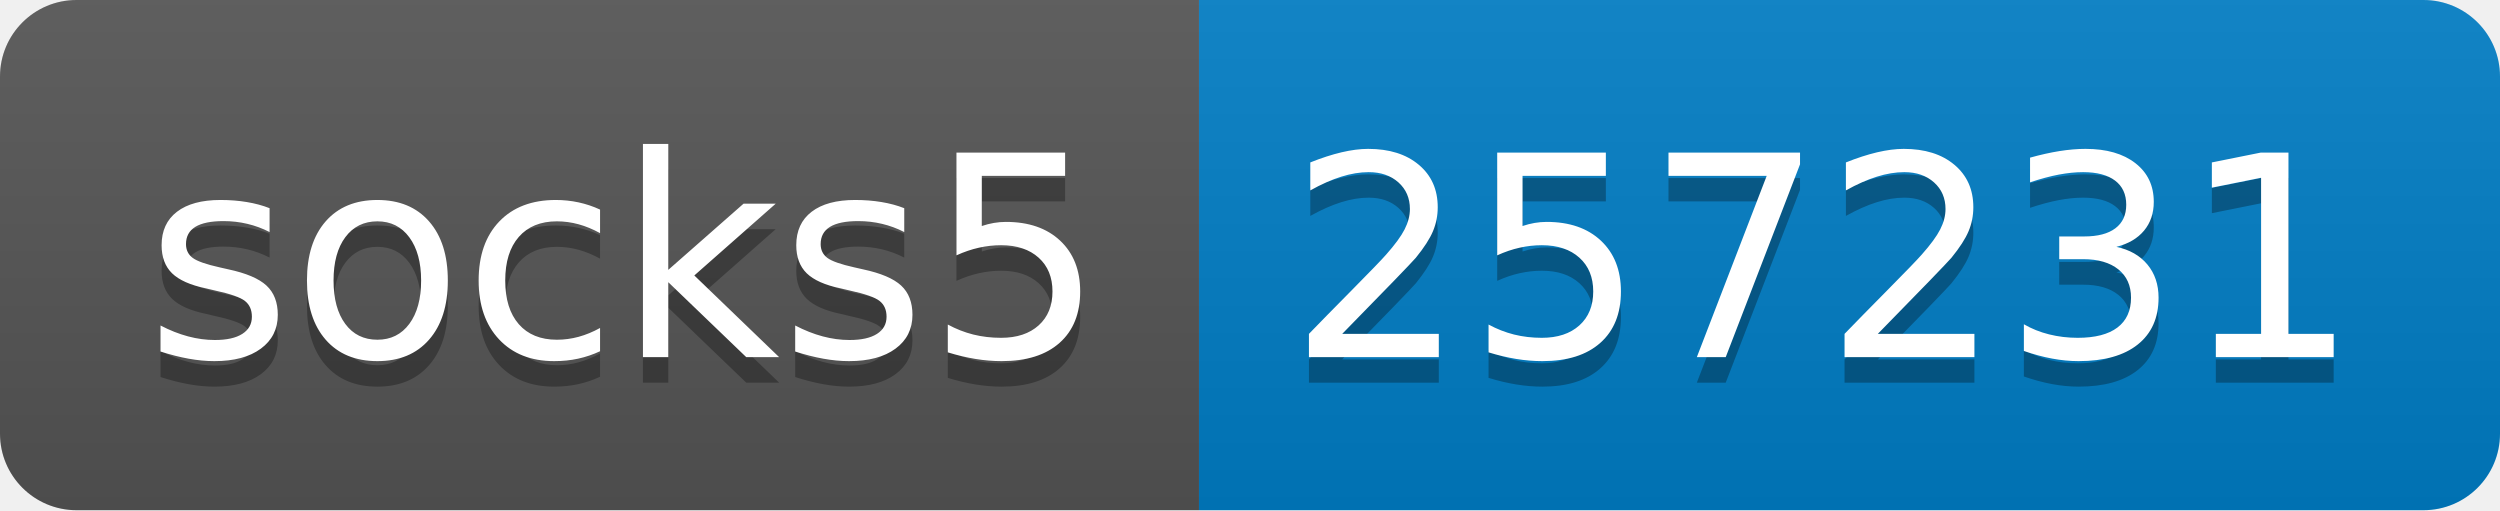
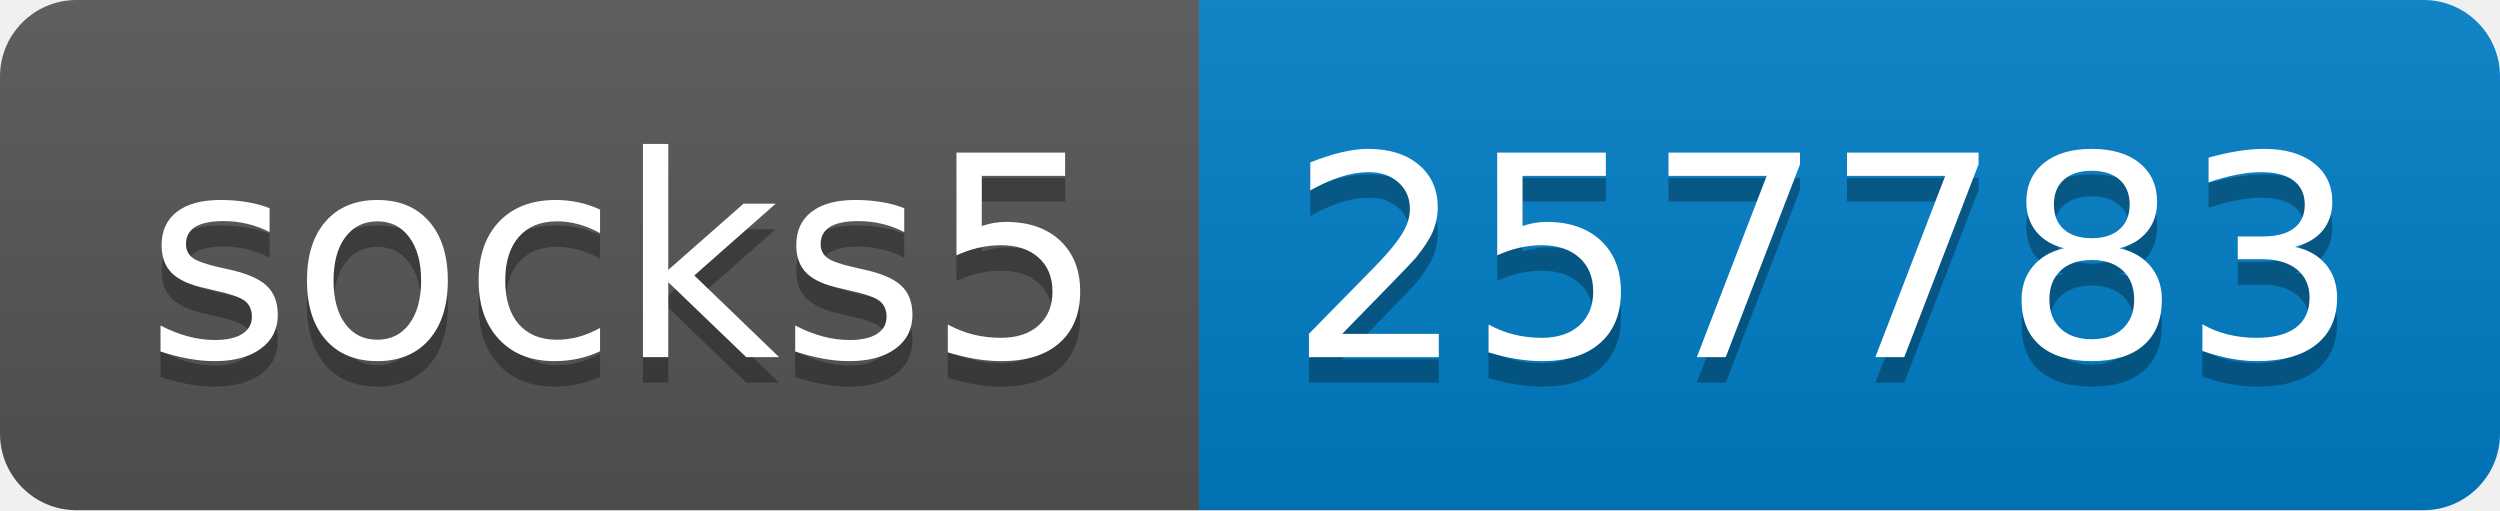
- <svg xmlns="http://www.w3.org/2000/svg" width="98" height="20" role="img" aria-label="socks5: 257231">
+ <svg xmlns="http://www.w3.org/2000/svg" width="98" height="20" role="img" aria-label="socks5: 257783">
  <linearGradient id="s" x2="0" y2="100%">
    <stop offset="0" stop-color="#bbb" stop-opacity=".1" />
    <stop offset="1" stop-opacity=".1" />
  </linearGradient>
  <clipPath id="r">
    <rect width="98" height="20" rx="3" fill="#fff" />
  </clipPath>
  <g clip-path="url(#r)">
    <rect width="47" height="20" fill="#555" />
    <rect x="47" width="51" height="20" fill="#007ec6" />
    <rect width="98" height="20" fill="url(#s)" />
  </g>
  <g fill="#fff" text-anchor="middle" font-family="Verdana,Geneva,DejaVu Sans,sans-serif" text-rendering="geometricPrecision" font-size="110">
    <text aria-hidden="true" x="245" y="150" fill="#010101" fill-opacity=".3" transform="scale(.1)" textLength="370">socks5</text>
    <text x="245" y="140" transform="scale(.1)" fill="#fff" textLength="370">socks5</text>
-     <text aria-hidden="true" x="715" y="150" fill="#010101" fill-opacity=".3" transform="scale(.1)" textLength="410">257231</text>
-     <text x="715" y="140" transform="scale(.1)" fill="#fff" textLength="410">257231</text>
+     <text aria-hidden="true" x="715" y="150" fill="#010101" fill-opacity=".3" transform="scale(.1)" textLength="410">257783</text>
+     <text x="715" y="140" transform="scale(.1)" fill="#fff" textLength="410">257783</text>
  </g>
</svg>
